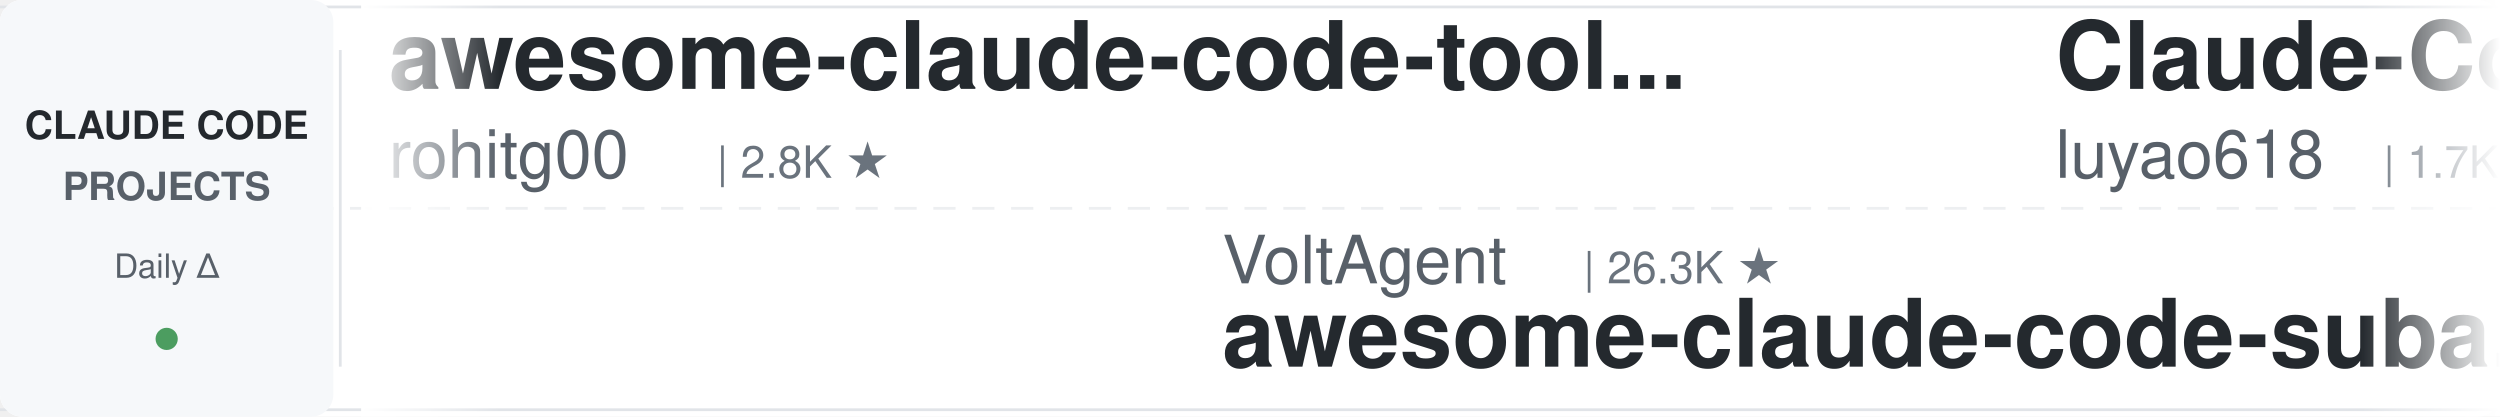
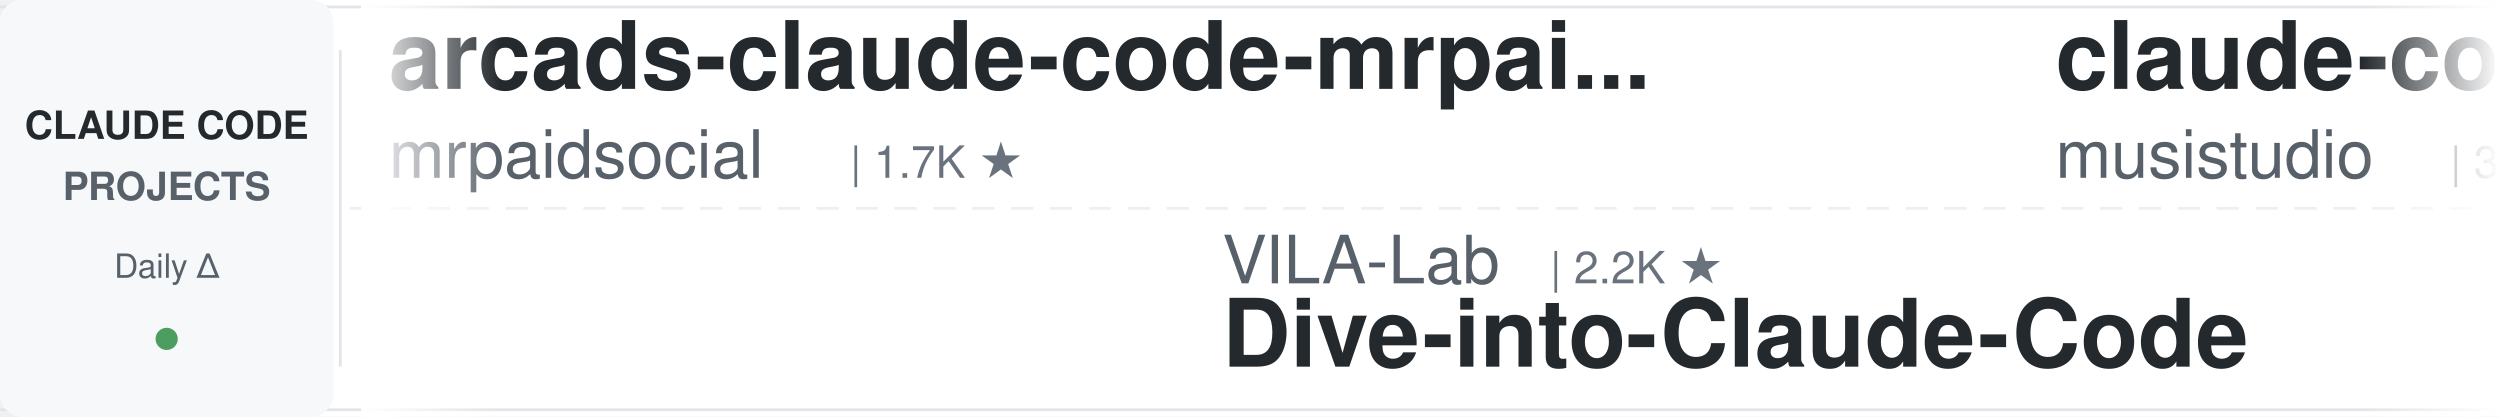
<svg xmlns="http://www.w3.org/2000/svg" width="900" height="150">
  <defs>
    <linearGradient id="leftFade" x1="0%" y1="0%" x2="100%" y2="0%">
      <stop offset="0%" style="stop-color:#ffffff;stop-opacity:1" />
      <stop offset="100%" style="stop-color:#ffffff;stop-opacity:0" />
    </linearGradient>
    <linearGradient id="rightFade" x1="0%" y1="0%" x2="100%" y2="0%">
      <stop offset="0%" style="stop-color:#ffffff;stop-opacity:0" />
      <stop offset="100%" style="stop-color:#ffffff;stop-opacity:1" />
    </linearGradient>
  </defs>
  <rect width="900" height="150" fill="#ffffff" rx="8" />
  <rect x="0" y="2" width="900" height="1" fill="#e1e4e8" />
  <rect x="0" y="147" width="900" height="1" fill="#e1e4e8" />
  <line x1="0" y1="75" x2="900" y2="75" stroke="#e1e4e8" stroke-width="1" stroke-dasharray="8 6" opacity="0.6" />
  <rect x="0" y="0" width="120" height="150" fill="#f6f8fa" rx="8" />
  <text x="60" y="50" font-family="-apple-system, BlinkMacSystemFont, 'Segoe UI', Helvetica, Arial, sans-serif" font-size="14" font-weight="600" fill="#24292e" text-anchor="middle">CLAUDE CODE</text>
  <text x="60" y="72" font-family="-apple-system, BlinkMacSystemFont, 'Segoe UI', Helvetica, Arial, sans-serif" font-size="14" font-weight="600" fill="#586069" text-anchor="middle">PROJECTS</text>
  <text x="60" y="100" font-family="-apple-system, BlinkMacSystemFont, 'Segoe UI', Helvetica, Arial, sans-serif" font-size="12" font-weight="500" fill="#586069" text-anchor="middle">Daily Δ</text>
  <circle cx="60" cy="122" r="4" fill="#22863a" opacity="0.8" />
  <rect x="122" y="18" width="1" height="114" fill="#e1e4e8" />
  <clipPath id="tickerClip">
    <rect x="130" y="0" width="770" height="150" />
  </clipPath>
  <g clip-path="url(#tickerClip)">
    <g id="tickerItems">
      <animateTransform attributeName="transform" attributeType="XML" type="translate" from="0 0" to="-3000 0" dur="54s" repeatCount="indefinite" />
      <g transform="translate(0, 0)">
-         <text x="140" y="32" font-family="-apple-system, BlinkMacSystemFont, 'Segoe UI', Helvetica, Arial, sans-serif" font-size="34" font-weight="600" fill="#24292e">awesome-claude-code-tool...</text>
-         <text x="140" y="64" font-family="-apple-system, BlinkMacSystemFont, 'Segoe UI', Helvetica, Arial, sans-serif" font-size="24" font-weight="400" fill="#586069">rohitg00</text>
-         <text x="258" y="64" font-family="-apple-system, BlinkMacSystemFont, 'Segoe UI', Helvetica, Arial, sans-serif" font-size="16" font-weight="500" fill="#6a737d">| 2.8K ★</text>
+         <text x="140" y="32" font-family="-apple-system, BlinkMacSystemFont, 'Segoe UI', Helvetica, Arial, sans-serif" font-size="34" font-weight="600" fill="#24292e">arcads-claude-code-mrpai...</text>
+         <text x="140" y="64" font-family="-apple-system, BlinkMacSystemFont, 'Segoe UI', Helvetica, Arial, sans-serif" font-size="24" font-weight="400" fill="#586069">mrpaidsocial</text>
+         <text x="306" y="64" font-family="-apple-system, BlinkMacSystemFont, 'Segoe UI', Helvetica, Arial, sans-serif" font-size="16" font-weight="500" fill="#6a737d">| 1.7K ★</text>
      </g>
      <g transform="translate(300, 0)">
-         <text x="140" y="102" font-family="-apple-system, BlinkMacSystemFont, 'Segoe UI', Helvetica, Arial, sans-serif" font-size="24" font-weight="400" fill="#586069">VoltAgent</text>
-         <text x="270" y="102" font-family="-apple-system, BlinkMacSystemFont, 'Segoe UI', Helvetica, Arial, sans-serif" font-size="16" font-weight="500" fill="#6a737d">| 26.3K ★</text>
-         <text x="140" y="132" font-family="-apple-system, BlinkMacSystemFont, 'Segoe UI', Helvetica, Arial, sans-serif" font-size="34" font-weight="600" fill="#24292e">awesome-claude-code-suba...</text>
+         <text x="140" y="102" font-family="-apple-system, BlinkMacSystemFont, 'Segoe UI', Helvetica, Arial, sans-serif" font-size="24" font-weight="400" fill="#586069">VILA-Lab</text>
+         <text x="258" y="102" font-family="-apple-system, BlinkMacSystemFont, 'Segoe UI', Helvetica, Arial, sans-serif" font-size="16" font-weight="500" fill="#6a737d">| 2.2K ★</text>
+         <text x="140" y="132" font-family="-apple-system, BlinkMacSystemFont, 'Segoe UI', Helvetica, Arial, sans-serif" font-size="34" font-weight="600" fill="#24292e">Dive-into-Claude-Code</text>
      </g>
      <g transform="translate(600, 0)">
-         <text x="140" y="32" font-family="-apple-system, BlinkMacSystemFont, 'Segoe UI', Helvetica, Arial, sans-serif" font-size="34" font-weight="600" fill="#24292e">Claude-Code-Source-Study</text>
-         <text x="140" y="64" font-family="-apple-system, BlinkMacSystemFont, 'Segoe UI', Helvetica, Arial, sans-serif" font-size="24" font-weight="400" fill="#586069">luyao618</text>
-         <text x="258" y="64" font-family="-apple-system, BlinkMacSystemFont, 'Segoe UI', Helvetica, Arial, sans-serif" font-size="16" font-weight="500" fill="#6a737d">| 1.7K ★</text>
+         <text x="140" y="32" font-family="-apple-system, BlinkMacSystemFont, 'Segoe UI', Helvetica, Arial, sans-serif" font-size="34" font-weight="600" fill="#24292e">claude-code-router</text>
+         <text x="140" y="64" font-family="-apple-system, BlinkMacSystemFont, 'Segoe UI', Helvetica, Arial, sans-serif" font-size="24" font-weight="400" fill="#586069">musistudio</text>
+         <text x="282" y="64" font-family="-apple-system, BlinkMacSystemFont, 'Segoe UI', Helvetica, Arial, sans-serif" font-size="16" font-weight="500" fill="#6a737d">| 38.0K ★</text>
      </g>
      <g transform="translate(900, 0)">
-         <text x="140" y="102" font-family="-apple-system, BlinkMacSystemFont, 'Segoe UI', Helvetica, Arial, sans-serif" font-size="24" font-weight="400" fill="#586069">diet103</text>
-         <text x="246" y="102" font-family="-apple-system, BlinkMacSystemFont, 'Segoe UI', Helvetica, Arial, sans-serif" font-size="16" font-weight="500" fill="#6a737d">| 10.0K ★</text>
-         <text x="140" y="132" font-family="-apple-system, BlinkMacSystemFont, 'Segoe UI', Helvetica, Arial, sans-serif" font-size="34" font-weight="600" fill="#24292e">claude-code-infrastructu...</text>
+         <text x="140" y="102" font-family="-apple-system, BlinkMacSystemFont, 'Segoe UI', Helvetica, Arial, sans-serif" font-size="24" font-weight="400" fill="#586069">anthropics</text>
+         <text x="282" y="102" font-family="-apple-system, BlinkMacSystemFont, 'Segoe UI', Helvetica, Arial, sans-serif" font-size="16" font-weight="500" fill="#6a737d">| 9.8K ★</text>
+         <text x="140" y="132" font-family="-apple-system, BlinkMacSystemFont, 'Segoe UI', Helvetica, Arial, sans-serif" font-size="34" font-weight="600" fill="#24292e">claude-code-action</text>
      </g>
      <g transform="translate(1200, 0)">
-         <text x="140" y="32" font-family="-apple-system, BlinkMacSystemFont, 'Segoe UI', Helvetica, Arial, sans-serif" font-size="34" font-weight="600" fill="#24292e">claude-code-system-promp...</text>
-         <text x="140" y="64" font-family="-apple-system, BlinkMacSystemFont, 'Segoe UI', Helvetica, Arial, sans-serif" font-size="24" font-weight="400" fill="#586069">Piebald-AI</text>
-         <text x="282" y="64" font-family="-apple-system, BlinkMacSystemFont, 'Segoe UI', Helvetica, Arial, sans-serif" font-size="16" font-weight="500" fill="#6a737d">| 13.1K ★</text>
+         <text x="140" y="32" font-family="-apple-system, BlinkMacSystemFont, 'Segoe UI', Helvetica, Arial, sans-serif" font-size="34" font-weight="600" fill="#24292e">ClaudeCodeAgents</text>
+         <text x="140" y="64" font-family="-apple-system, BlinkMacSystemFont, 'Segoe UI', Helvetica, Arial, sans-serif" font-size="24" font-weight="400" fill="#586069">darcyegb</text>
+         <text x="258" y="64" font-family="-apple-system, BlinkMacSystemFont, 'Segoe UI', Helvetica, Arial, sans-serif" font-size="16" font-weight="500" fill="#6a737d">| 779 ★</text>
      </g>
      <g transform="translate(1500, 0)">
-         <text x="140" y="102" font-family="-apple-system, BlinkMacSystemFont, 'Segoe UI', Helvetica, Arial, sans-serif" font-size="24" font-weight="400" fill="#586069">Alishahryar1</text>
-         <text x="306" y="102" font-family="-apple-system, BlinkMacSystemFont, 'Segoe UI', Helvetica, Arial, sans-serif" font-size="16" font-weight="500" fill="#6a737d">| 66.2K ★</text>
-         <text x="140" y="132" font-family="-apple-system, BlinkMacSystemFont, 'Segoe UI', Helvetica, Arial, sans-serif" font-size="34" font-weight="600" fill="#24292e">free-claude-code</text>
+         <text x="140" y="102" font-family="-apple-system, BlinkMacSystemFont, 'Segoe UI', Helvetica, Arial, sans-serif" font-size="24" font-weight="400" fill="#586069">WorldFlowAI</text>
+         <text x="294" y="102" font-family="-apple-system, BlinkMacSystemFont, 'Segoe UI', Helvetica, Arial, sans-serif" font-size="16" font-weight="500" fill="#6a737d">| 5.9K ★</text>
+         <text x="140" y="132" font-family="-apple-system, BlinkMacSystemFont, 'Segoe UI', Helvetica, Arial, sans-serif" font-size="34" font-weight="600" fill="#24292e">everything-claude-code</text>
      </g>
      <g transform="translate(1800, 0)">
-         <text x="140" y="32" font-family="-apple-system, BlinkMacSystemFont, 'Segoe UI', Helvetica, Arial, sans-serif" font-size="34" font-weight="600" fill="#24292e">claude-code-base-action</text>
-         <text x="140" y="64" font-family="-apple-system, BlinkMacSystemFont, 'Segoe UI', Helvetica, Arial, sans-serif" font-size="24" font-weight="400" fill="#586069">anthropics</text>
-         <text x="282" y="64" font-family="-apple-system, BlinkMacSystemFont, 'Segoe UI', Helvetica, Arial, sans-serif" font-size="16" font-weight="500" fill="#6a737d">| 1.0K ★</text>
+         <text x="140" y="32" font-family="-apple-system, BlinkMacSystemFont, 'Segoe UI', Helvetica, Arial, sans-serif" font-size="34" font-weight="600" fill="#24292e">claude-code-spec-workflo...</text>
+         <text x="140" y="64" font-family="-apple-system, BlinkMacSystemFont, 'Segoe UI', Helvetica, Arial, sans-serif" font-size="24" font-weight="400" fill="#586069">Pimzino</text>
+         <text x="246" y="64" font-family="-apple-system, BlinkMacSystemFont, 'Segoe UI', Helvetica, Arial, sans-serif" font-size="16" font-weight="500" fill="#6a737d">| 3.9K ★</text>
      </g>
      <g transform="translate(2100, 0)">
-         <text x="140" y="102" font-family="-apple-system, BlinkMacSystemFont, 'Segoe UI', Helvetica, Arial, sans-serif" font-size="24" font-weight="400" fill="#586069">Donchitos</text>
-         <text x="270" y="102" font-family="-apple-system, BlinkMacSystemFont, 'Segoe UI', Helvetica, Arial, sans-serif" font-size="16" font-weight="500" fill="#6a737d">| 34.7K ★</text>
-         <text x="140" y="132" font-family="-apple-system, BlinkMacSystemFont, 'Segoe UI', Helvetica, Arial, sans-serif" font-size="34" font-weight="600" fill="#24292e">Claude-Code-Game-Studios</text>
+         <text x="140" y="102" font-family="-apple-system, BlinkMacSystemFont, 'Segoe UI', Helvetica, Arial, sans-serif" font-size="24" font-weight="400" fill="#586069">affaan-m</text>
+         <text x="258" y="102" font-family="-apple-system, BlinkMacSystemFont, 'Segoe UI', Helvetica, Arial, sans-serif" font-size="16" font-weight="500" fill="#6a737d">| 297.1K ★</text>
+         <text x="140" y="132" font-family="-apple-system, BlinkMacSystemFont, 'Segoe UI', Helvetica, Arial, sans-serif" font-size="34" font-weight="600" fill="#24292e">ECC</text>
      </g>
      <g transform="translate(2400, 0)">
-         <text x="140" y="32" font-family="-apple-system, BlinkMacSystemFont, 'Segoe UI', Helvetica, Arial, sans-serif" font-size="34" font-weight="600" fill="#24292e">claude-code-best-practic...</text>
-         <text x="140" y="64" font-family="-apple-system, BlinkMacSystemFont, 'Segoe UI', Helvetica, Arial, sans-serif" font-size="24" font-weight="400" fill="#586069">shanraisshan</text>
-         <text x="306" y="64" font-family="-apple-system, BlinkMacSystemFont, 'Segoe UI', Helvetica, Arial, sans-serif" font-size="16" font-weight="500" fill="#6a737d">| 68.5K ★</text>
+         <text x="140" y="32" font-family="-apple-system, BlinkMacSystemFont, 'Segoe UI', Helvetica, Arial, sans-serif" font-size="34" font-weight="600" fill="#24292e">claude_codex_bridge</text>
+         <text x="140" y="64" font-family="-apple-system, BlinkMacSystemFont, 'Segoe UI', Helvetica, Arial, sans-serif" font-size="24" font-weight="400" fill="#586069">SeemSeam</text>
+         <text x="258" y="64" font-family="-apple-system, BlinkMacSystemFont, 'Segoe UI', Helvetica, Arial, sans-serif" font-size="16" font-weight="500" fill="#6a737d">| 3.6K ★</text>
      </g>
      <g transform="translate(2700, 0)">
-         <text x="140" y="102" font-family="-apple-system, BlinkMacSystemFont, 'Segoe UI', Helvetica, Arial, sans-serif" font-size="24" font-weight="400" fill="#586069">asgeirtj</text>
-         <text x="258" y="102" font-family="-apple-system, BlinkMacSystemFont, 'Segoe UI', Helvetica, Arial, sans-serif" font-size="16" font-weight="500" fill="#6a737d">| 70.7K ★</text>
-         <text x="140" y="132" font-family="-apple-system, BlinkMacSystemFont, 'Segoe UI', Helvetica, Arial, sans-serif" font-size="34" font-weight="600" fill="#24292e">system_prompts_leaks</text>
+         <text x="140" y="102" font-family="-apple-system, BlinkMacSystemFont, 'Segoe UI', Helvetica, Arial, sans-serif" font-size="24" font-weight="400" fill="#586069">daymade</text>
+         <text x="246" y="102" font-family="-apple-system, BlinkMacSystemFont, 'Segoe UI', Helvetica, Arial, sans-serif" font-size="16" font-weight="500" fill="#6a737d">| 1.5K ★</text>
+         <text x="140" y="132" font-family="-apple-system, BlinkMacSystemFont, 'Segoe UI', Helvetica, Arial, sans-serif" font-size="34" font-weight="600" fill="#24292e">claude-code-skills</text>
      </g>
      <g transform="translate(3000, 0)">
-         <text x="140" y="32" font-family="-apple-system, BlinkMacSystemFont, 'Segoe UI', Helvetica, Arial, sans-serif" font-size="34" font-weight="600" fill="#24292e">awesome-claude-code-tool...</text>
-         <text x="140" y="64" font-family="-apple-system, BlinkMacSystemFont, 'Segoe UI', Helvetica, Arial, sans-serif" font-size="24" font-weight="400" fill="#586069">rohitg00</text>
-         <text x="258" y="64" font-family="-apple-system, BlinkMacSystemFont, 'Segoe UI', Helvetica, Arial, sans-serif" font-size="16" font-weight="500" fill="#6a737d">| 2.8K ★</text>
+         <text x="140" y="32" font-family="-apple-system, BlinkMacSystemFont, 'Segoe UI', Helvetica, Arial, sans-serif" font-size="34" font-weight="600" fill="#24292e">arcads-claude-code-mrpai...</text>
+         <text x="140" y="64" font-family="-apple-system, BlinkMacSystemFont, 'Segoe UI', Helvetica, Arial, sans-serif" font-size="24" font-weight="400" fill="#586069">mrpaidsocial</text>
+         <text x="306" y="64" font-family="-apple-system, BlinkMacSystemFont, 'Segoe UI', Helvetica, Arial, sans-serif" font-size="16" font-weight="500" fill="#6a737d">| 1.7K ★</text>
      </g>
      <g transform="translate(3300, 0)">
-         <text x="140" y="102" font-family="-apple-system, BlinkMacSystemFont, 'Segoe UI', Helvetica, Arial, sans-serif" font-size="24" font-weight="400" fill="#586069">VoltAgent</text>
-         <text x="270" y="102" font-family="-apple-system, BlinkMacSystemFont, 'Segoe UI', Helvetica, Arial, sans-serif" font-size="16" font-weight="500" fill="#6a737d">| 26.3K ★</text>
-         <text x="140" y="132" font-family="-apple-system, BlinkMacSystemFont, 'Segoe UI', Helvetica, Arial, sans-serif" font-size="34" font-weight="600" fill="#24292e">awesome-claude-code-suba...</text>
+         <text x="140" y="102" font-family="-apple-system, BlinkMacSystemFont, 'Segoe UI', Helvetica, Arial, sans-serif" font-size="24" font-weight="400" fill="#586069">VILA-Lab</text>
+         <text x="258" y="102" font-family="-apple-system, BlinkMacSystemFont, 'Segoe UI', Helvetica, Arial, sans-serif" font-size="16" font-weight="500" fill="#6a737d">| 2.2K ★</text>
+         <text x="140" y="132" font-family="-apple-system, BlinkMacSystemFont, 'Segoe UI', Helvetica, Arial, sans-serif" font-size="34" font-weight="600" fill="#24292e">Dive-into-Claude-Code</text>
      </g>
      <g transform="translate(3600, 0)">
-         <text x="140" y="32" font-family="-apple-system, BlinkMacSystemFont, 'Segoe UI', Helvetica, Arial, sans-serif" font-size="34" font-weight="600" fill="#24292e">Claude-Code-Source-Study</text>
-         <text x="140" y="64" font-family="-apple-system, BlinkMacSystemFont, 'Segoe UI', Helvetica, Arial, sans-serif" font-size="24" font-weight="400" fill="#586069">luyao618</text>
-         <text x="258" y="64" font-family="-apple-system, BlinkMacSystemFont, 'Segoe UI', Helvetica, Arial, sans-serif" font-size="16" font-weight="500" fill="#6a737d">| 1.7K ★</text>
+         <text x="140" y="32" font-family="-apple-system, BlinkMacSystemFont, 'Segoe UI', Helvetica, Arial, sans-serif" font-size="34" font-weight="600" fill="#24292e">claude-code-router</text>
+         <text x="140" y="64" font-family="-apple-system, BlinkMacSystemFont, 'Segoe UI', Helvetica, Arial, sans-serif" font-size="24" font-weight="400" fill="#586069">musistudio</text>
+         <text x="282" y="64" font-family="-apple-system, BlinkMacSystemFont, 'Segoe UI', Helvetica, Arial, sans-serif" font-size="16" font-weight="500" fill="#6a737d">| 38.0K ★</text>
      </g>
      <g transform="translate(3900, 0)">
-         <text x="140" y="102" font-family="-apple-system, BlinkMacSystemFont, 'Segoe UI', Helvetica, Arial, sans-serif" font-size="24" font-weight="400" fill="#586069">diet103</text>
-         <text x="246" y="102" font-family="-apple-system, BlinkMacSystemFont, 'Segoe UI', Helvetica, Arial, sans-serif" font-size="16" font-weight="500" fill="#6a737d">| 10.0K ★</text>
-         <text x="140" y="132" font-family="-apple-system, BlinkMacSystemFont, 'Segoe UI', Helvetica, Arial, sans-serif" font-size="34" font-weight="600" fill="#24292e">claude-code-infrastructu...</text>
+         <text x="140" y="102" font-family="-apple-system, BlinkMacSystemFont, 'Segoe UI', Helvetica, Arial, sans-serif" font-size="24" font-weight="400" fill="#586069">anthropics</text>
+         <text x="282" y="102" font-family="-apple-system, BlinkMacSystemFont, 'Segoe UI', Helvetica, Arial, sans-serif" font-size="16" font-weight="500" fill="#6a737d">| 9.8K ★</text>
+         <text x="140" y="132" font-family="-apple-system, BlinkMacSystemFont, 'Segoe UI', Helvetica, Arial, sans-serif" font-size="34" font-weight="600" fill="#24292e">claude-code-action</text>
      </g>
    </g>
  </g>
  <rect x="130" y="0" width="50" height="150" fill="url(#leftFade)" />
  <rect x="850" y="0" width="50" height="150" fill="url(#rightFade)" />
</svg>
